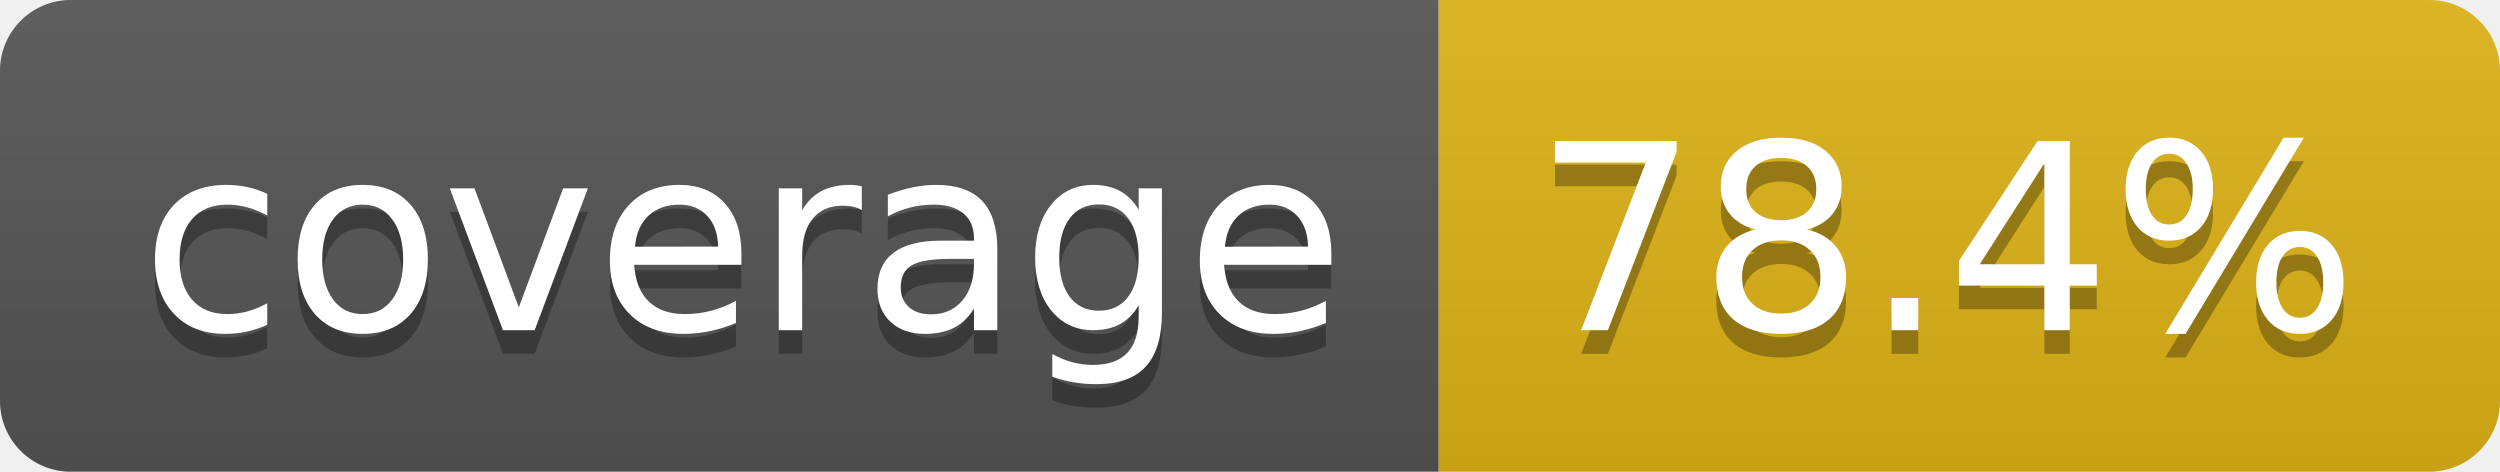
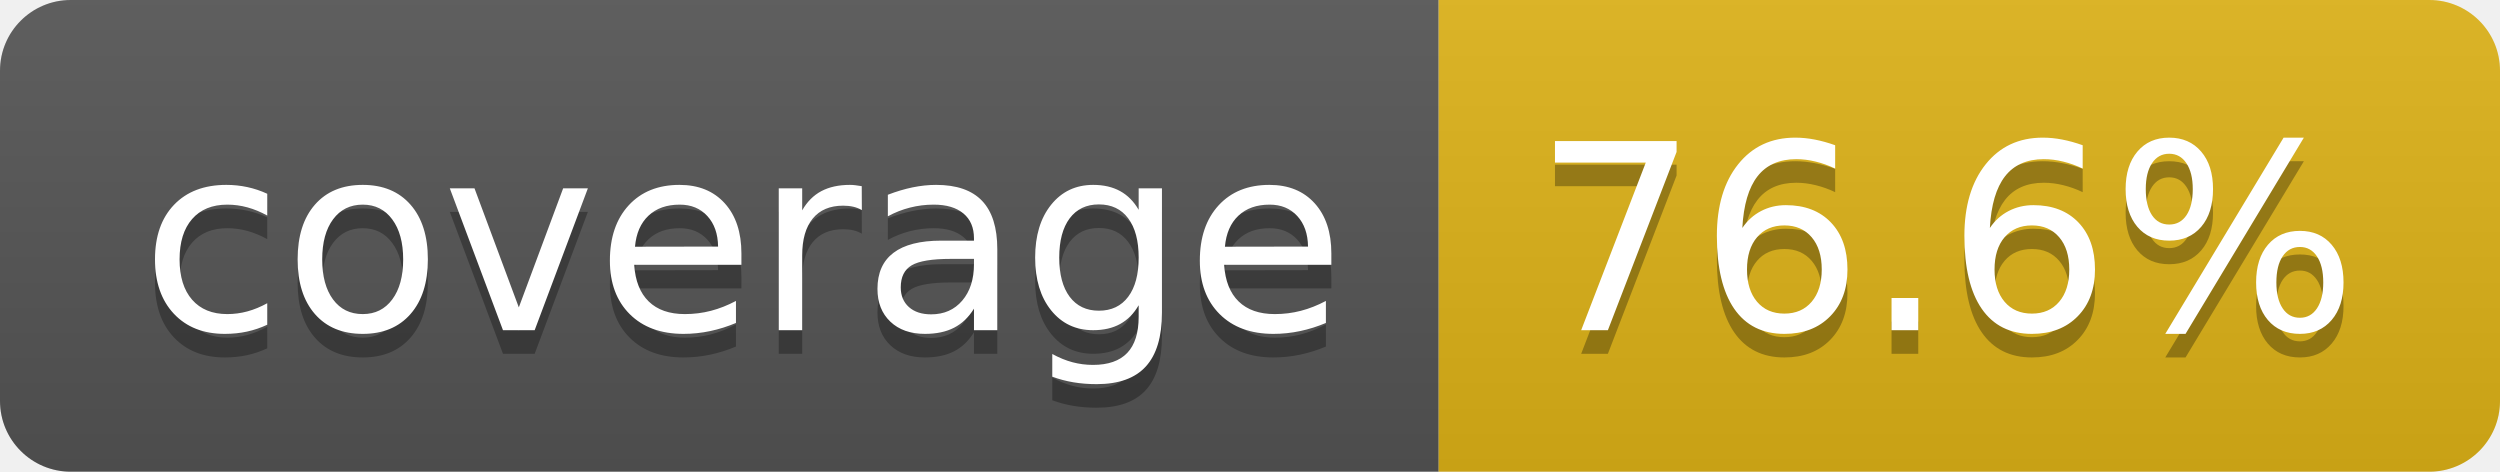
- <svg xmlns="http://www.w3.org/2000/svg" width="106" height="20" role="img" aria-label="coverage: 78.4%">
+ <svg xmlns="http://www.w3.org/2000/svg" width="106" height="20" role="img" aria-label="coverage: 76.6%">
  <linearGradient id="s" x2="0" y2="100%">
    <stop offset="0" stop-color="#bbb" stop-opacity=".1" />
    <stop offset="1" stop-opacity=".1" />
  </linearGradient>
  <clipPath id="r">
    <rect width="106" height="20" rx="3" fill="#fff" />
  </clipPath>
  <g clip-path="url(#r)">
    <rect width="61" height="20" fill="#555" />
    <rect x="61" width="45" height="20" fill="#dfb317" />
    <rect width="106" height="20" fill="url(#s)" />
  </g>
  <g fill="#fff" text-anchor="middle" font-family="Verdana,Geneva,DejaVu Sans,sans-serif" text-rendering="geometricPrecision" font-size="110">
    <text aria-hidden="true" x="315" y="150" fill="#010101" fill-opacity=".3" transform="scale(.1)" textLength="510">coverage</text>
    <text x="315" y="140" transform="scale(.1)" fill="#fff" textLength="510">coverage</text>
-     <text aria-hidden="true" x="825" y="150" fill="#010101" fill-opacity=".3" transform="scale(.1)" textLength="350">78.4%</text>
-     <text x="825" y="140" transform="scale(.1)" fill="#fff" textLength="350">78.4%</text>
+     <text aria-hidden="true" x="825" y="150" fill="#010101" fill-opacity=".3" transform="scale(.1)" textLength="350">76.6%</text>
+     <text x="825" y="140" transform="scale(.1)" fill="#fff" textLength="350">76.6%</text>
  </g>
</svg>
